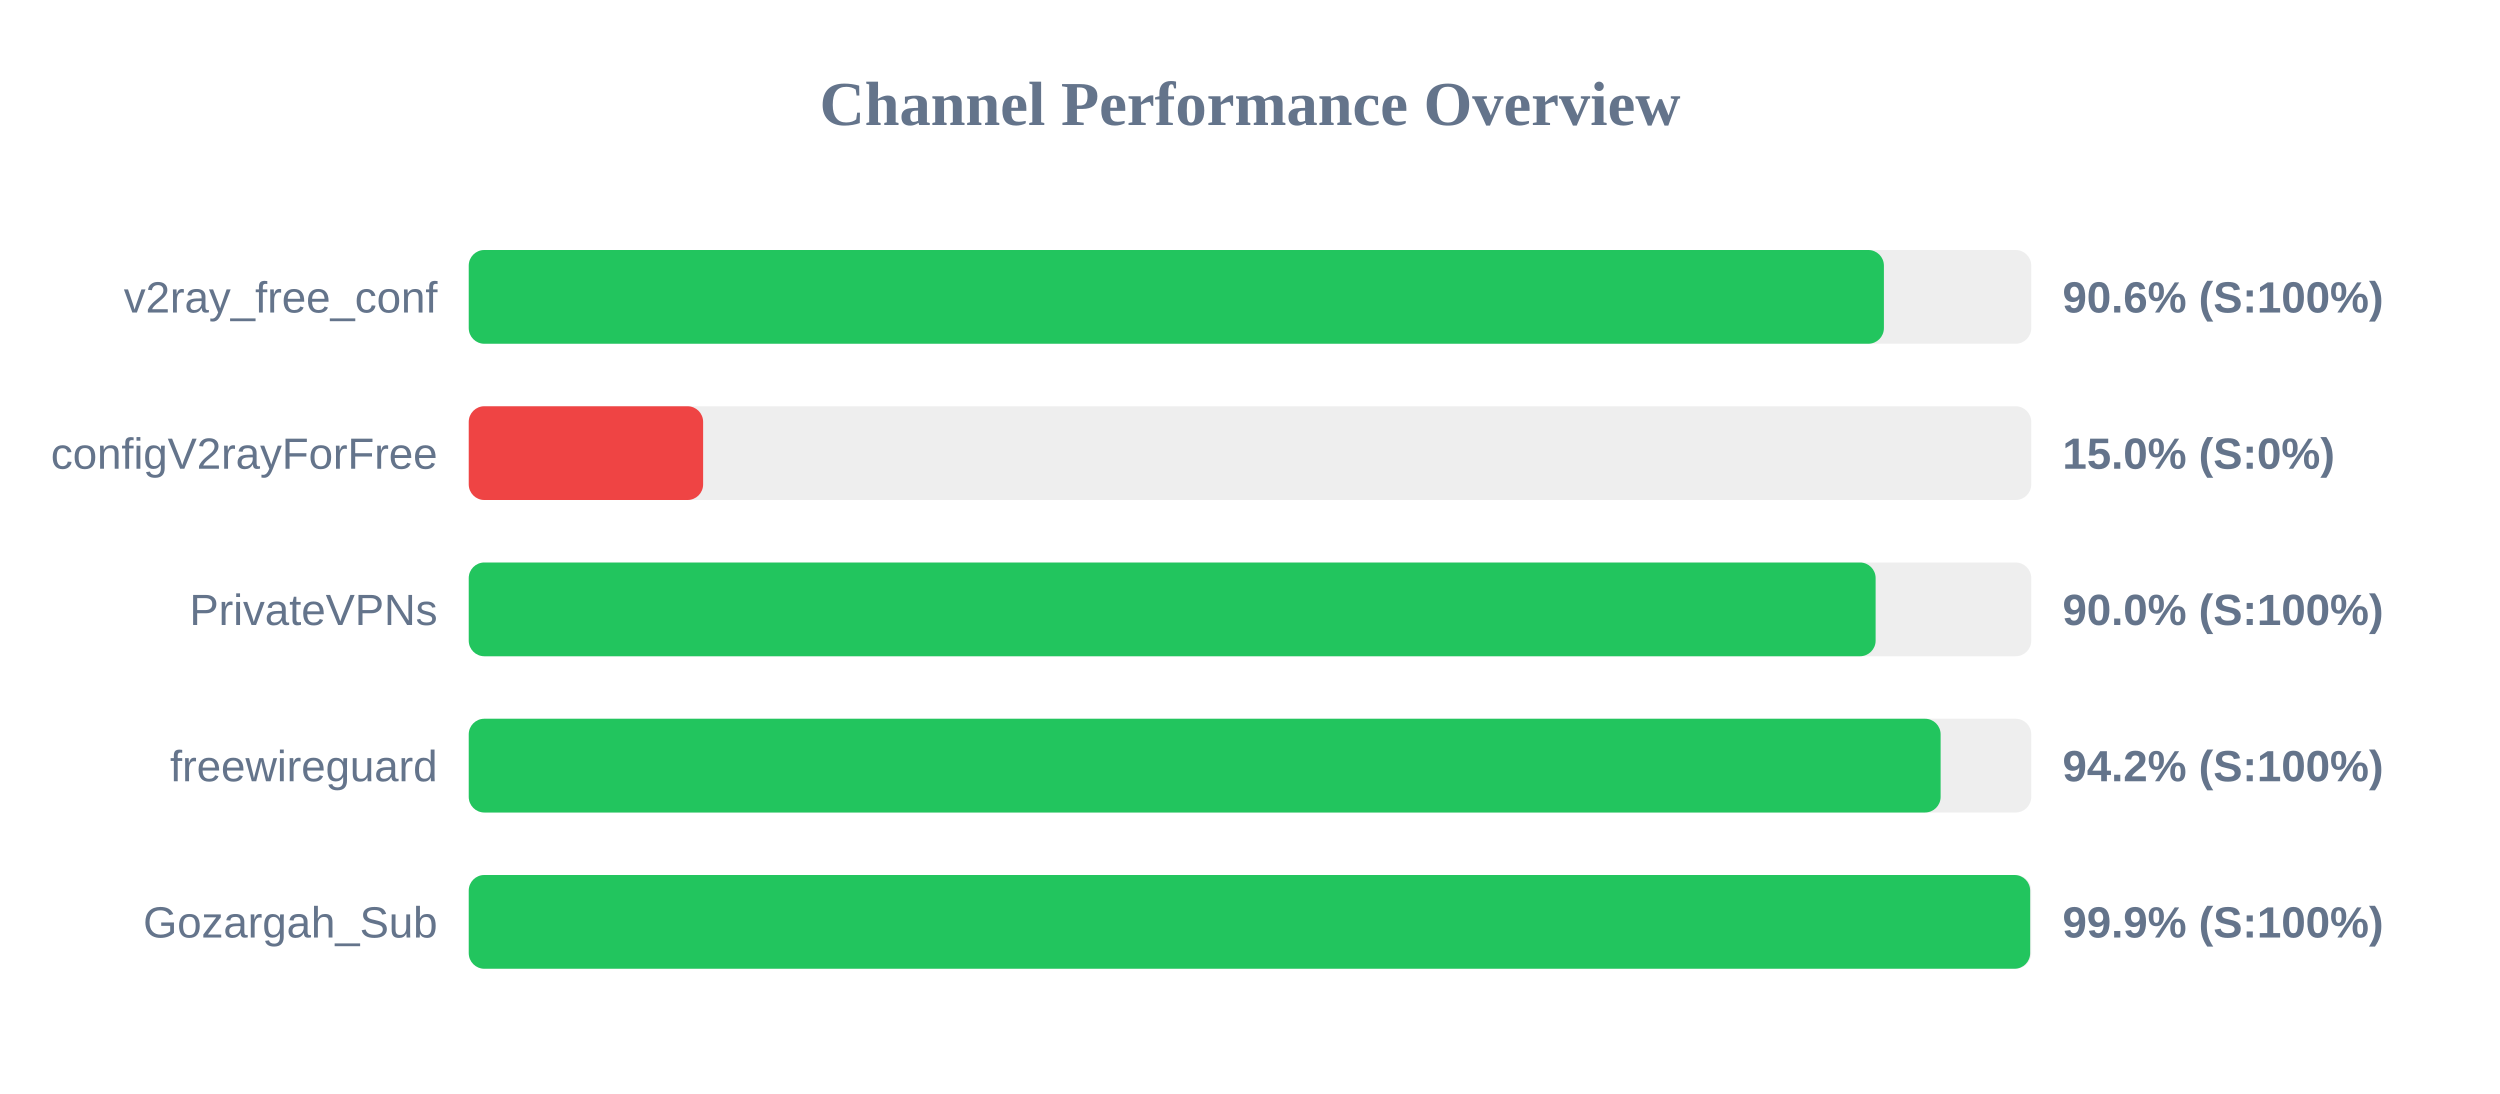
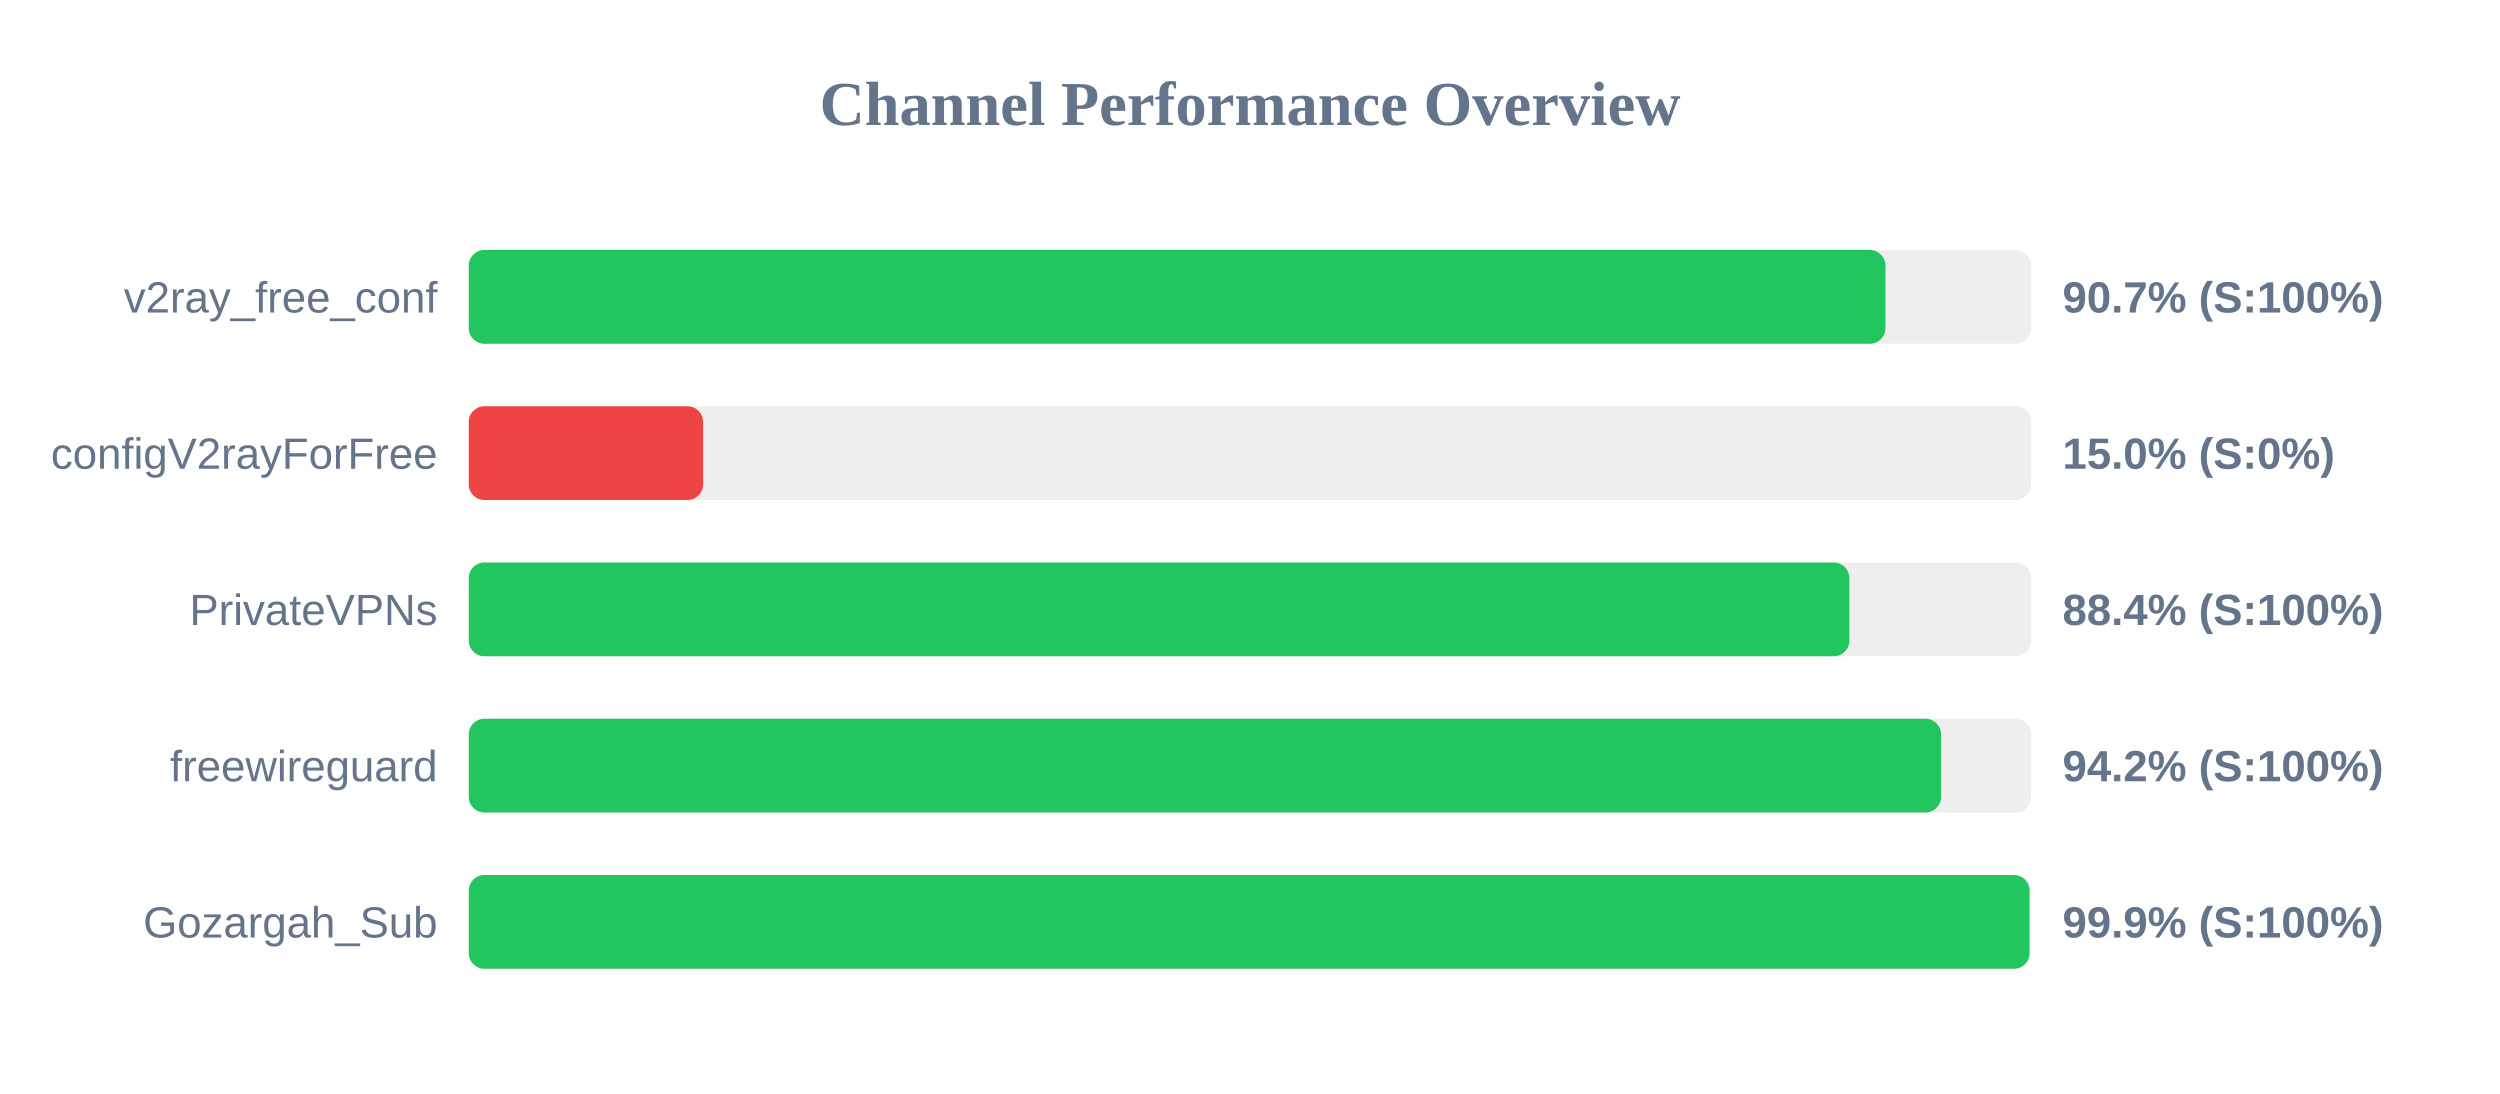
<svg xmlns="http://www.w3.org/2000/svg" width="800" height="350" version="1.1">
  <style>
        .row { font: 14px Arial; fill: #64748b; }
        .score { font: bold 14px Arial; fill: #64748b; }
    </style>
  <text x="400" y="40" text-anchor="middle" font-size="20px" font-weight="bold" fill="#64748b">Channel Performance Overview</text>
  <rect x="150" y="80" width="500" height="30" fill="#eee" rx="5" />
-   <rect x="150" y="80" width="452.85" height="30" fill="#22c55e" rx="5" />
+   <rect x="150" y="80" width="453.35" height="30" fill="#22c55e" rx="5" />
  <text x="140" y="100" text-anchor="end" class="row">v2ray_free_conf</text>
-   <text x="660" y="100" text-anchor="start" class="score">90.6% (S:100%)</text>
+   <text x="660" y="100" text-anchor="start" class="score">90.7% (S:100%)</text>
  <rect x="150" y="130" width="500" height="30" fill="#eee" rx="5" />
  <rect x="150" y="130" width="75.0" height="30" fill="#ef4444" rx="5" />
  <text x="140" y="150" text-anchor="end" class="row">configV2rayForFree</text>
  <text x="660" y="150" text-anchor="start" class="score">15.0% (S:0%)</text>
  <rect x="150" y="180" width="500" height="30" fill="#eee" rx="5" />
-   <rect x="150" y="180" width="450.2" height="30" fill="#22c55e" rx="5" />
+   <rect x="150" y="180" width="441.8" height="30" fill="#22c55e" rx="5" />
  <text x="140" y="200" text-anchor="end" class="row">PrivateVPNs</text>
-   <text x="660" y="200" text-anchor="start" class="score">90.0% (S:100%)</text>
+   <text x="660" y="200" text-anchor="start" class="score">88.4% (S:100%)</text>
  <rect x="150" y="230" width="500" height="30" fill="#eee" rx="5" />
-   <rect x="150" y="230" width="471.0" height="30" fill="#22c55e" rx="5" />
+   <rect x="150" y="230" width="471.15" height="30" fill="#22c55e" rx="5" />
  <text x="140" y="250" text-anchor="end" class="row">freewireguard</text>
  <text x="660" y="250" text-anchor="start" class="score">94.2% (S:100%)</text>
  <rect x="150" y="280" width="500" height="30" fill="#eee" rx="5" />
-   <rect x="150" y="280" width="499.65" height="30" fill="#22c55e" rx="5" />
+   <rect x="150" y="280" width="499.45" height="30" fill="#22c55e" rx="5" />
  <text x="140" y="300" text-anchor="end" class="row">Gozargah_Sub</text>
  <text x="660" y="300" text-anchor="start" class="score">99.9% (S:100%)</text>
</svg>
